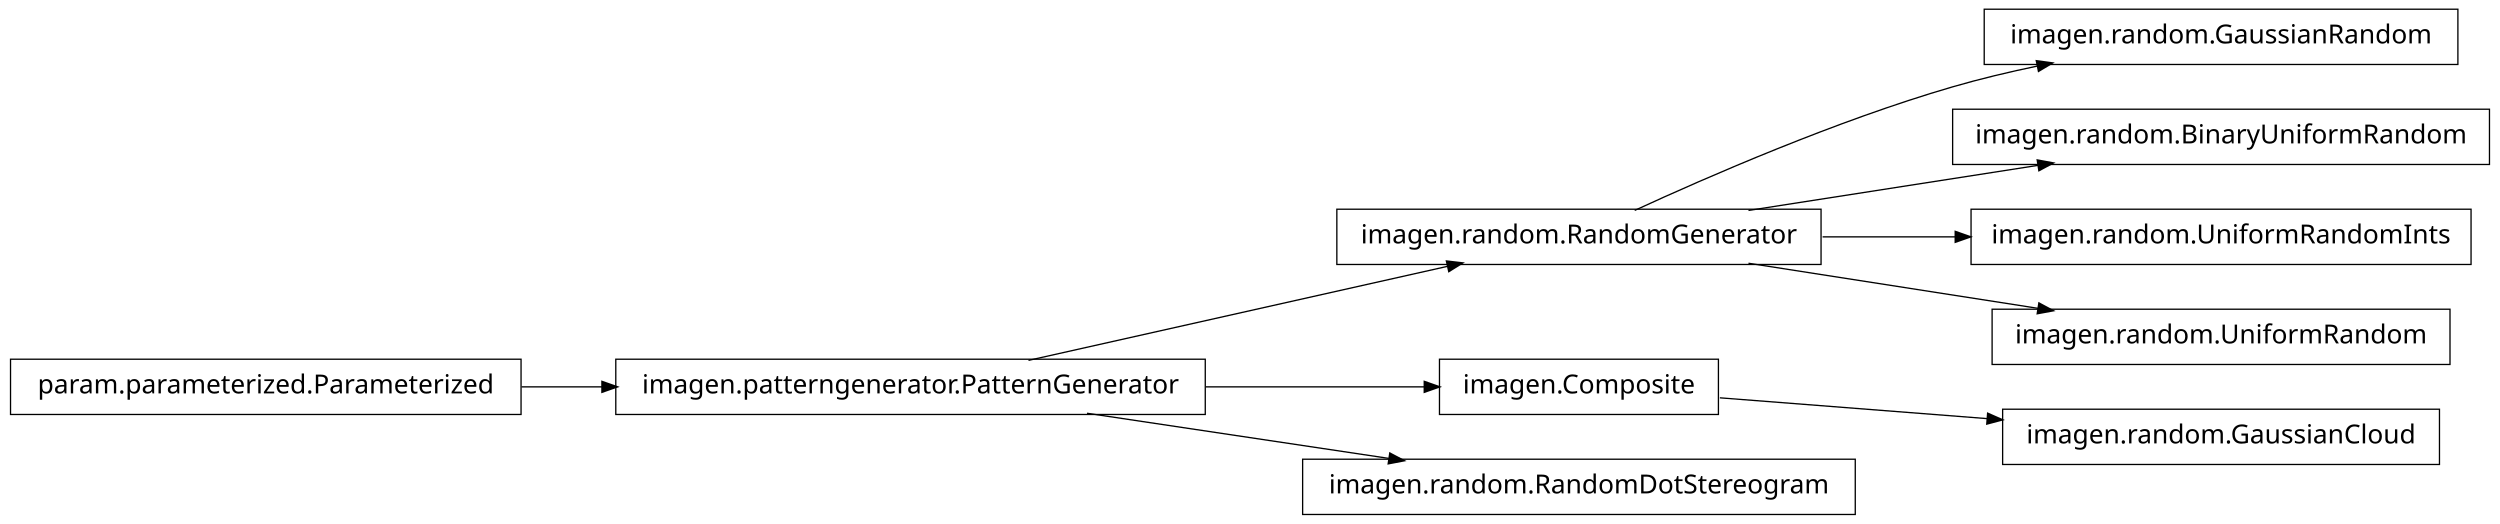
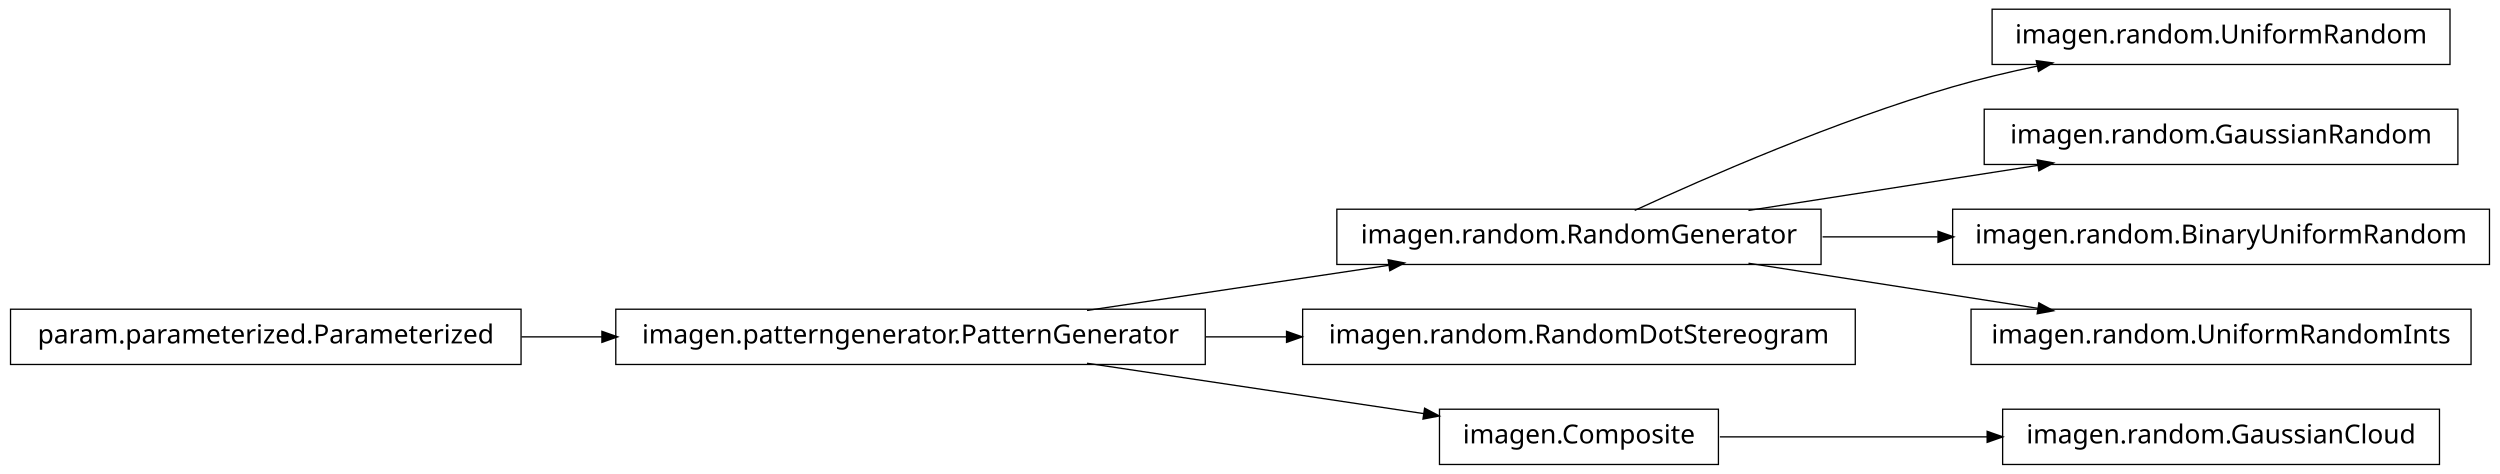
- <svg xmlns="http://www.w3.org/2000/svg" width="950pt" height="199pt" viewBox="0.00 0.00 950.00 199.00">
-   <g id="graph1" class="graph" transform="scale(1 1) rotate(0) translate(4 195)">
-     <polygon fill="white" stroke="white" points="-4,5 -4,-195 947,-195 947,5 -4,5" />
+ <svg xmlns="http://www.w3.org/2000/svg" width="950pt" height="180pt" viewBox="0.00 0.00 950.00 180.00">
+   <g id="graph1" class="graph" transform="scale(1 1) rotate(0) translate(4 176)">
+     <polygon fill="white" stroke="white" points="-4,5 -4,-176 947,-176 947,5 -4,5" />
    <g id="node1" class="node">
-       <polygon fill="none" stroke="black" stroke-width="0.5" points="688,-115.5 504,-115.5 504,-94.5 688,-94.5 688,-115.5" />
-       <text text-anchor="middle" x="596" y="-102.5" font-family="Vera" font-size="10.00">imagen.random.RandomGenerator</text>
+       <polygon fill="none" stroke="black" stroke-width="0.5" points="927,-172.5 753,-172.5 753,-151.5 927,-151.5 927,-172.5" />
+       <text text-anchor="middle" x="840" y="-159.5" font-family="Vera" font-size="10.00">imagen.random.UniformRandom</text>
+     </g>
+     <g id="node2" class="node">
+       <polygon fill="none" stroke="black" stroke-width="0.5" points="688,-96.5 504,-96.5 504,-75.5 688,-75.5 688,-96.5" />
+       <text text-anchor="middle" x="596" y="-83.5" font-family="Vera" font-size="10.00">imagen.random.RandomGenerator</text>
+     </g>
+     <g id="edge2" class="edge">
+       <path fill="none" stroke="black" stroke-width="0.5" d="M617.185,-96.044C644.536,-108.65 693.87,-130.17 738,-143 748.35,-146.009 759.434,-148.65 770.343,-150.929" />
+       <polygon fill="black" stroke="black" points="770.091,-152.664 775.34,-151.951 770.792,-149.235 770.091,-152.664" />
+     </g>
+     <g id="node7" class="node">
+       <polygon fill="none" stroke="black" stroke-width="0.5" points="930,-134.5 750,-134.5 750,-113.5 930,-113.5 930,-134.5" />
+       <text text-anchor="middle" x="840" y="-121.5" font-family="Vera" font-size="10.00">imagen.random.GaussianRandom</text>
+     </g>
+     <g id="edge6" class="edge">
+       <path fill="none" stroke="black" stroke-width="0.5" d="M660.427,-96.034C694.34,-101.315 735.953,-107.796 770.579,-113.189" />
+       <polygon fill="black" stroke="black" points="770.425,-114.936 775.635,-113.976 770.964,-111.477 770.425,-114.936" />
+     </g>
+     <g id="node9" class="node">
+       <polygon fill="none" stroke="black" stroke-width="0.5" points="942,-96.5 738,-96.5 738,-75.5 942,-75.5 942,-96.5" />
+       <text text-anchor="middle" x="840" y="-83.5" font-family="Vera" font-size="10.00">imagen.random.BinaryUniformRandom</text>
+     </g>
+     <g id="edge8" class="edge">
+       <path fill="none" stroke="black" stroke-width="0.5" d="M688.594,-86C702.882,-86 717.743,-86 732.327,-86" />
+       <polygon fill="black" stroke="black" points="732.685,-87.75 737.685,-86 732.685,-84.25 732.685,-87.75" />
+     </g>
+     <g id="node14" class="node">
+       <polygon fill="none" stroke="black" stroke-width="0.5" points="935,-58.5 745,-58.5 745,-37.5 935,-37.5 935,-58.5" />
+       <text text-anchor="middle" x="840" y="-45.5" font-family="Vera" font-size="10.00">imagen.random.UniformRandomInts</text>
+     </g>
+     <g id="edge14" class="edge">
+       <path fill="none" stroke="black" stroke-width="0.5" d="M660.427,-75.966C694.34,-70.685 735.953,-64.204 770.579,-58.812" />
+       <polygon fill="black" stroke="black" points="770.964,-60.523 775.635,-58.024 770.425,-57.064 770.964,-60.523" />
    </g>
    <g id="node4" class="node">
-       <polygon fill="none" stroke="black" stroke-width="0.5" points="930,-191.5 750,-191.5 750,-170.5 930,-170.5 930,-191.5" />
-       <text text-anchor="middle" x="840" y="-178.5" font-family="Vera" font-size="10.00">imagen.random.GaussianRandom</text>
-     </g>
-     <g id="edge4" class="edge">
-       <path fill="none" stroke="black" stroke-width="0.5" d="M617.185,-115.044C644.536,-127.65 693.87,-149.17 738,-162 748.35,-165.009 759.434,-167.65 770.343,-169.929" />
-       <polygon fill="black" stroke="black" points="770.091,-171.664 775.34,-170.951 770.792,-168.235 770.091,-171.664" />
-     </g>
-     <g id="node11" class="node">
-       <polygon fill="none" stroke="black" stroke-width="0.5" points="942,-153.5 738,-153.5 738,-132.5 942,-132.5 942,-153.5" />
-       <text text-anchor="middle" x="840" y="-140.5" font-family="Vera" font-size="10.00">imagen.random.BinaryUniformRandom</text>
-     </g>
-     <g id="edge10" class="edge">
-       <path fill="none" stroke="black" stroke-width="0.5" d="M660.427,-115.034C694.34,-120.315 735.953,-126.796 770.579,-132.189" />
-       <polygon fill="black" stroke="black" points="770.425,-133.936 775.635,-132.976 770.964,-130.477 770.425,-133.936" />
-     </g>
-     <g id="node14" class="node">
-       <polygon fill="none" stroke="black" stroke-width="0.5" points="935,-115.5 745,-115.5 745,-94.5 935,-94.5 935,-115.5" />
-       <text text-anchor="middle" x="840" y="-102.5" font-family="Vera" font-size="10.00">imagen.random.UniformRandomInts</text>
-     </g>
-     <g id="edge14" class="edge">
-       <path fill="none" stroke="black" stroke-width="0.5" d="M688.594,-105C705.088,-105 722.344,-105 739.057,-105" />
-       <polygon fill="black" stroke="black" points="739.225,-106.75 744.225,-105 739.225,-103.25 739.225,-106.75" />
-     </g>
-     <g id="node18" class="node">
-       <polygon fill="none" stroke="black" stroke-width="0.5" points="927,-77.5 753,-77.5 753,-56.5 927,-56.5 927,-77.5" />
-       <text text-anchor="middle" x="840" y="-64.5" font-family="Vera" font-size="10.00">imagen.random.UniformRandom</text>
-     </g>
-     <g id="edge18" class="edge">
-       <path fill="none" stroke="black" stroke-width="0.5" d="M660.427,-94.966C694.34,-89.685 735.953,-83.204 770.579,-77.811" />
-       <polygon fill="black" stroke="black" points="770.964,-79.523 775.635,-77.024 770.425,-76.064 770.964,-79.523" />
-     </g>
-     <g id="node2" class="node">
      <polygon fill="none" stroke="black" stroke-width="0.5" points="454,-58.5 230,-58.5 230,-37.5 454,-37.5 454,-58.5" />
      <text text-anchor="middle" x="342" y="-45.5" font-family="Vera" font-size="10.00">imagen.patterngenerator.PatternGenerator</text>
    </g>
-     <g id="edge2" class="edge">
-       <path fill="none" stroke="black" stroke-width="0.5" d="M386.825,-58.059C431.484,-68.081 499.901,-83.434 546.223,-93.829" />
-       <polygon fill="black" stroke="black" points="545.934,-95.558 551.196,-94.946 546.701,-92.143 545.934,-95.558" />
+     <g id="edge12" class="edge">
+       <path fill="none" stroke="black" stroke-width="0.5" d="M409.068,-58.034C444.37,-63.315 487.689,-69.796 523.734,-75.189" />
+       <polygon fill="black" stroke="black" points="523.793,-76.967 528.997,-75.976 524.311,-73.505 523.793,-76.967" />
    </g>
-     <g id="node9" class="node">
-       <polygon fill="none" stroke="black" stroke-width="0.5" points="649,-58.5 543,-58.5 543,-37.5 649,-37.5 649,-58.5" />
-       <text text-anchor="middle" x="596" y="-45.5" font-family="Vera" font-size="10.00">imagen.Composite</text>
+     <g id="node11" class="node">
+       <polygon fill="none" stroke="black" stroke-width="0.5" points="701,-58.5 491,-58.5 491,-37.5 701,-37.5 701,-58.5" />
+       <text text-anchor="middle" x="596" y="-45.5" font-family="Vera" font-size="10.00">imagen.random.RandomDotStereogram</text>
    </g>
-     <g id="edge12" class="edge">
-       <path fill="none" stroke="black" stroke-width="0.5" d="M454.147,-48C482.808,-48 512.492,-48 537.251,-48" />
-       <polygon fill="black" stroke="black" points="537.458,-49.75 542.458,-48 537.458,-46.25 537.458,-49.75" />
+     <g id="edge10" class="edge">
+       <path fill="none" stroke="black" stroke-width="0.5" d="M454.147,-48C464.426,-48 474.837,-48 485.104,-48" />
+       <polygon fill="black" stroke="black" points="485.132,-49.75 490.132,-48 485.132,-46.25 485.132,-49.75" />
    </g>
    <g id="node16" class="node">
-       <polygon fill="none" stroke="black" stroke-width="0.5" points="701,-20.5 491,-20.5 491,0.5 701,0.5 701,-20.5" />
-       <text text-anchor="middle" x="596" y="-7.5" font-family="Vera" font-size="10.00">imagen.random.RandomDotStereogram</text>
+       <polygon fill="none" stroke="black" stroke-width="0.5" points="649,-20.5 543,-20.5 543,0.5 649,0.5 649,-20.5" />
+       <text text-anchor="middle" x="596" y="-7.5" font-family="Vera" font-size="10.00">imagen.Composite</text>
    </g>
    <g id="edge16" class="edge">
-       <path fill="none" stroke="black" stroke-width="0.5" d="M409.068,-37.966C444.37,-32.685 487.689,-26.204 523.734,-20.811" />
-       <polygon fill="black" stroke="black" points="524.311,-22.495 528.997,-20.024 523.793,-19.033 524.311,-22.495" />
+       <path fill="none" stroke="black" stroke-width="0.5" d="M409.068,-37.966C448.875,-32.011 498.876,-24.53 537.146,-18.805" />
+       <polygon fill="black" stroke="black" points="537.542,-20.515 542.228,-18.045 537.024,-17.054 537.542,-20.515" />
    </g>
-     <g id="node6" class="node">
+     <g id="node5" class="node">
      <polygon fill="none" stroke="black" stroke-width="0.5" points="194,-58.5 5.68434e-14,-58.5 0,-37.5 194,-37.5 194,-58.5" />
      <text text-anchor="middle" x="97" y="-45.5" font-family="Vera" font-size="10.00">param.parameterized.Parameterized</text>
    </g>
-     <g id="edge6" class="edge">
+     <g id="edge4" class="edge">
      <path fill="none" stroke="black" stroke-width="0.5" d="M194.182,-48C204.286,-48 214.629,-48 224.922,-48" />
      <polygon fill="black" stroke="black" points="224.969,-49.75 229.969,-48 224.969,-46.25 224.969,-49.75" />
    </g>
-     <g id="node8" class="node">
-       <polygon fill="none" stroke="black" stroke-width="0.5" points="923,-39.5 757,-39.5 757,-18.5 923,-18.5 923,-39.5" />
-       <text text-anchor="middle" x="840" y="-26.5" font-family="Vera" font-size="10.00">imagen.random.GaussianCloud</text>
+     <g id="node18" class="node">
+       <polygon fill="none" stroke="black" stroke-width="0.5" points="923,-20.5 757,-20.5 757,0.5 923,0.5 923,-20.5" />
+       <text text-anchor="middle" x="840" y="-7.5" font-family="Vera" font-size="10.00">imagen.random.GaussianCloud</text>
    </g>
-     <g id="edge8" class="edge">
-       <path fill="none" stroke="black" stroke-width="0.5" d="M649.547,-43.83C679.364,-41.509 717.246,-38.559 751.359,-35.902" />
-       <polygon fill="black" stroke="black" points="751.515,-37.646 756.364,-35.513 751.243,-34.156 751.515,-37.646" />
+     <g id="edge18" class="edge">
+       <path fill="none" stroke="black" stroke-width="0.5" d="M649.547,-10C679.364,-10 717.246,-10 751.359,-10" />
+       <polygon fill="black" stroke="black" points="751.364,-11.75 756.364,-10 751.364,-8.25 751.364,-11.75" />
    </g>
  </g>
</svg>
